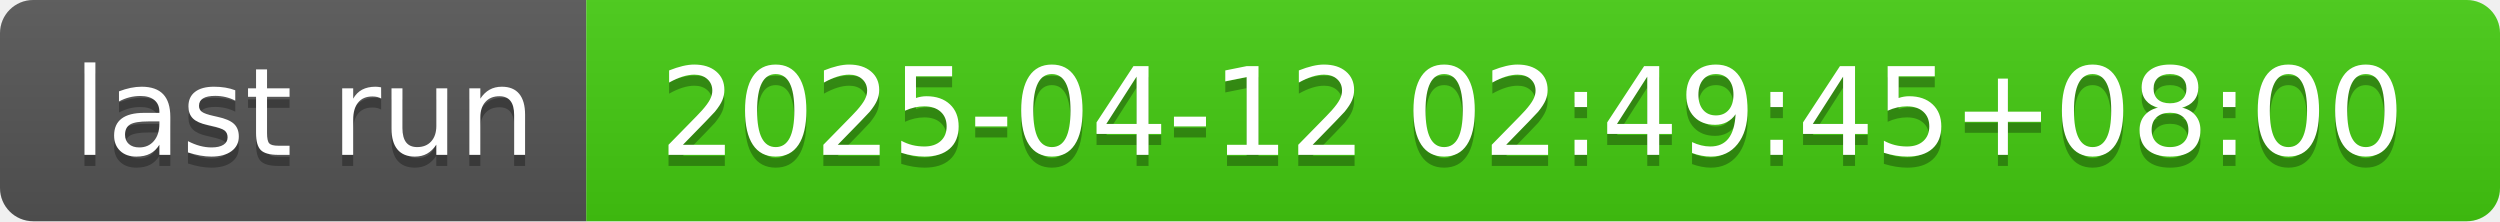
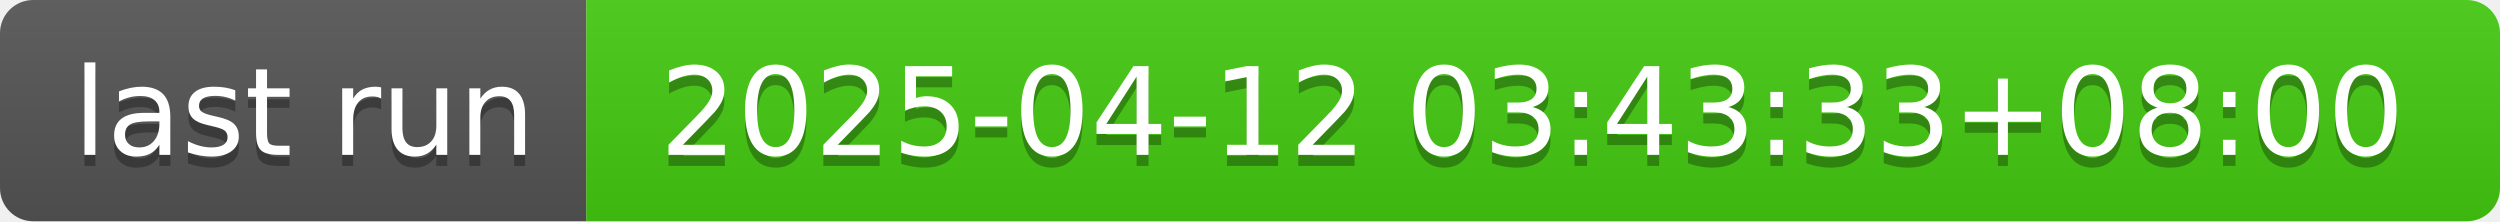
- <svg xmlns="http://www.w3.org/2000/svg" width="226" height="20" role="img" aria-label="last run: 2025-04-12 02:49:45+08:00">
+ <svg xmlns="http://www.w3.org/2000/svg" width="226" height="20" role="img" aria-label="last run: 2025-04-12 03:43:33+08:00">
  <linearGradient id="s" x2="0" y2="100%">
    <stop offset="0" stop-color="#bbb" stop-opacity=".1" />
    <stop offset="1" stop-opacity=".1" />
  </linearGradient>
  <clipPath id="r">
    <rect width="226" height="20" rx="3" fill="#fff" />
  </clipPath>
  <g clip-path="url(#r)">
    <rect width="53" height="20" fill="#555" />
    <rect x="53" width="173" height="20" fill="#4c1" />
    <rect width="226" height="20" fill="url(#s)" />
  </g>
  <g fill="#fff" text-anchor="middle" font-family="Verdana,Geneva,DejaVu Sans,sans-serif" text-rendering="geometricPrecision" font-size="110">
    <text aria-hidden="true" x="275" y="150" fill="#010101" fill-opacity=".3" transform="scale(.1)" textLength="430">last run</text>
    <text x="275" y="140" transform="scale(.1)" fill="#fff" textLength="430">last run</text>
-     <text aria-hidden="true" x="1385" y="150" fill="#010101" fill-opacity=".3" transform="scale(.1)" textLength="1630">2025-04-12 02:49:45+08:00</text>
-     <text x="1385" y="140" transform="scale(.1)" fill="#fff" textLength="1630">2025-04-12 02:49:45+08:00</text>
+     <text aria-hidden="true" x="1385" y="150" fill="#010101" fill-opacity=".3" transform="scale(.1)" textLength="1630">2025-04-12 03:43:33+08:00</text>
+     <text x="1385" y="140" transform="scale(.1)" fill="#fff" textLength="1630">2025-04-12 03:43:33+08:00</text>
  </g>
</svg>
